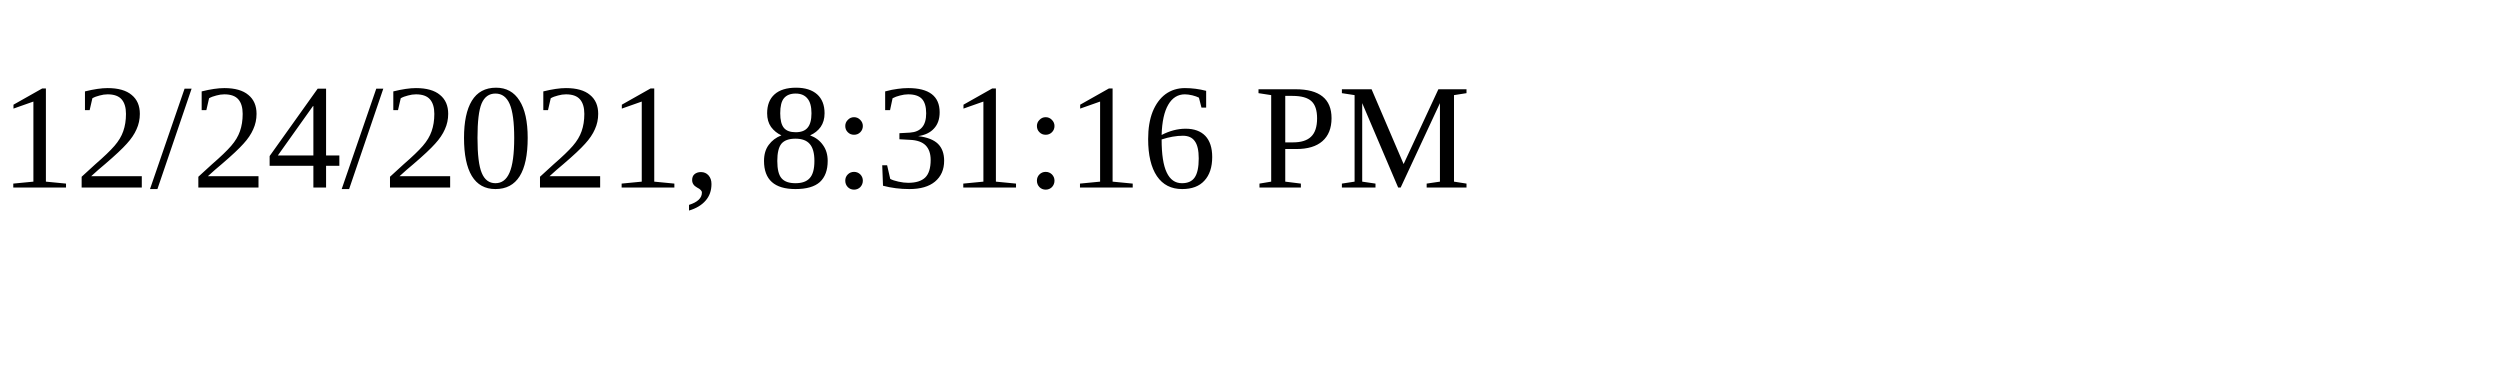
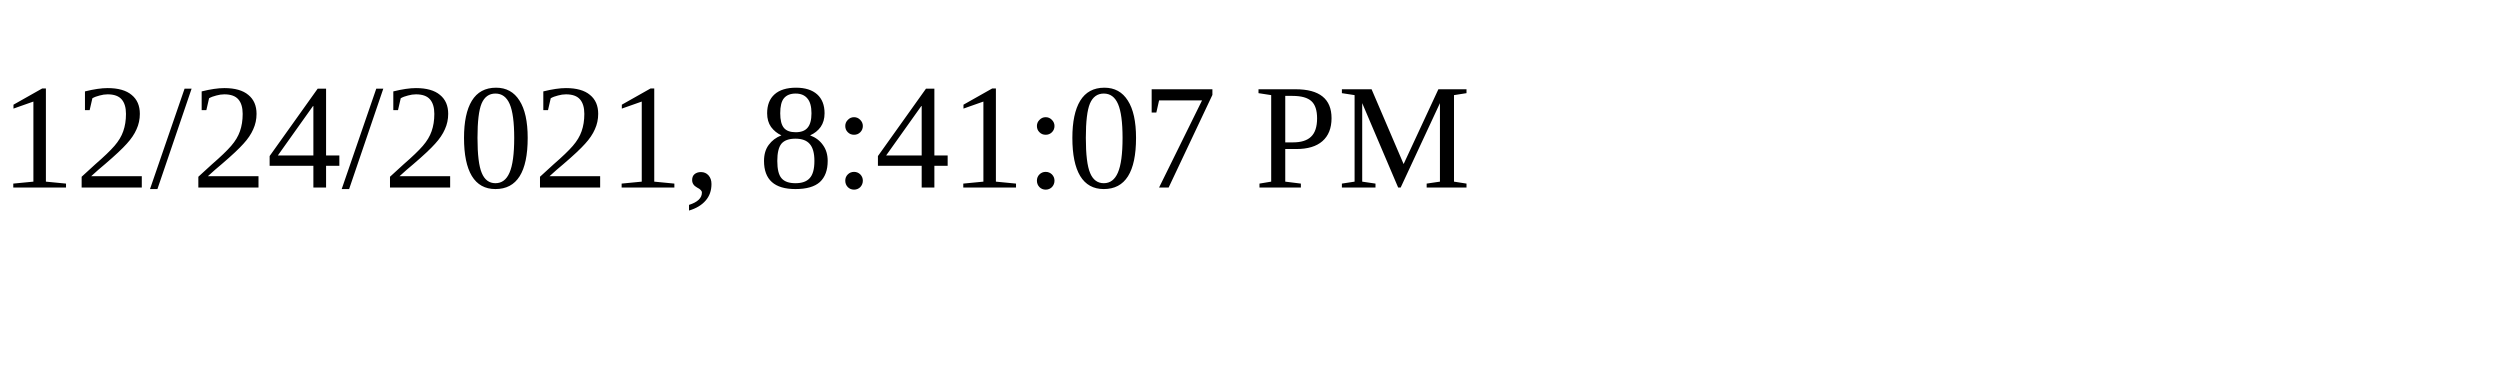
<svg xmlns="http://www.w3.org/2000/svg" height="30" width="200">
-   <text x="0" y="15">12/24/2021, 8:31:16 PM</text>
+   <text x="0" y="15">12/24/2021, 8:41:07 PM</text>
</svg>
